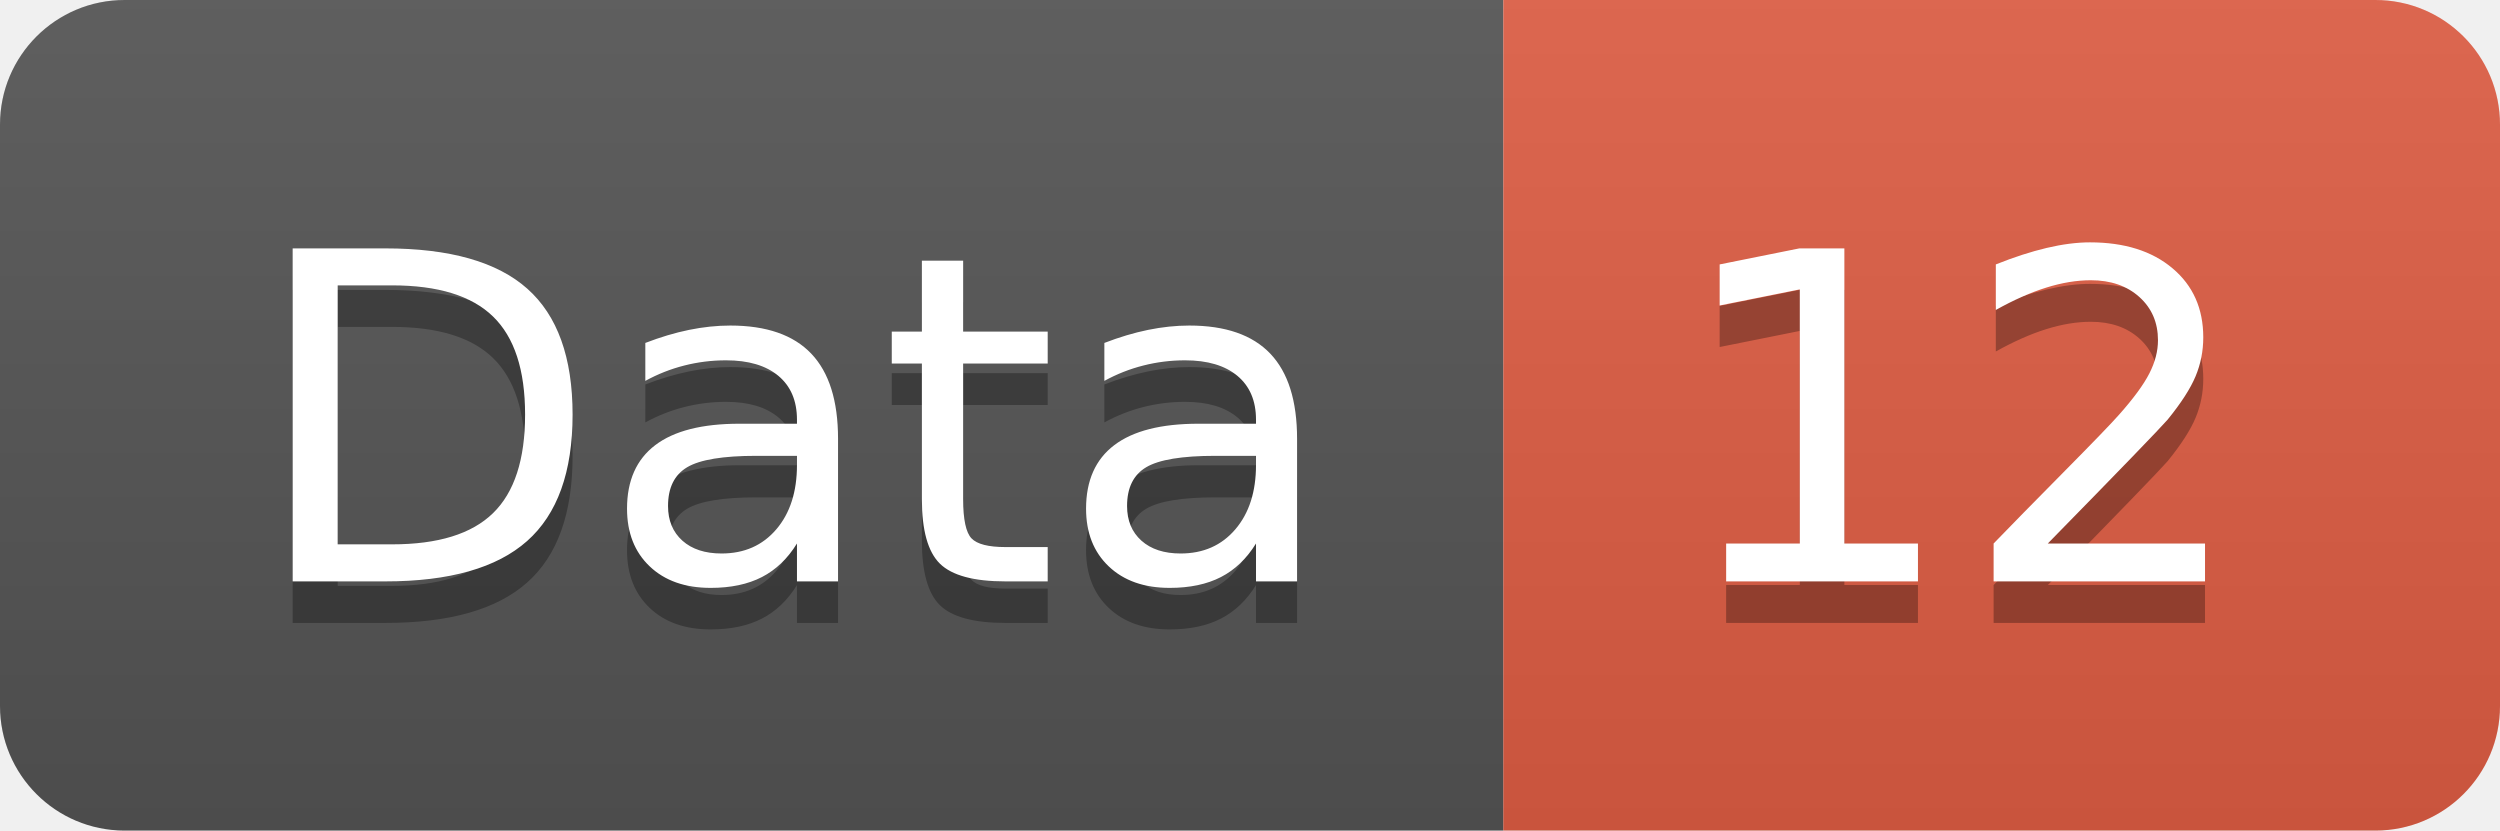
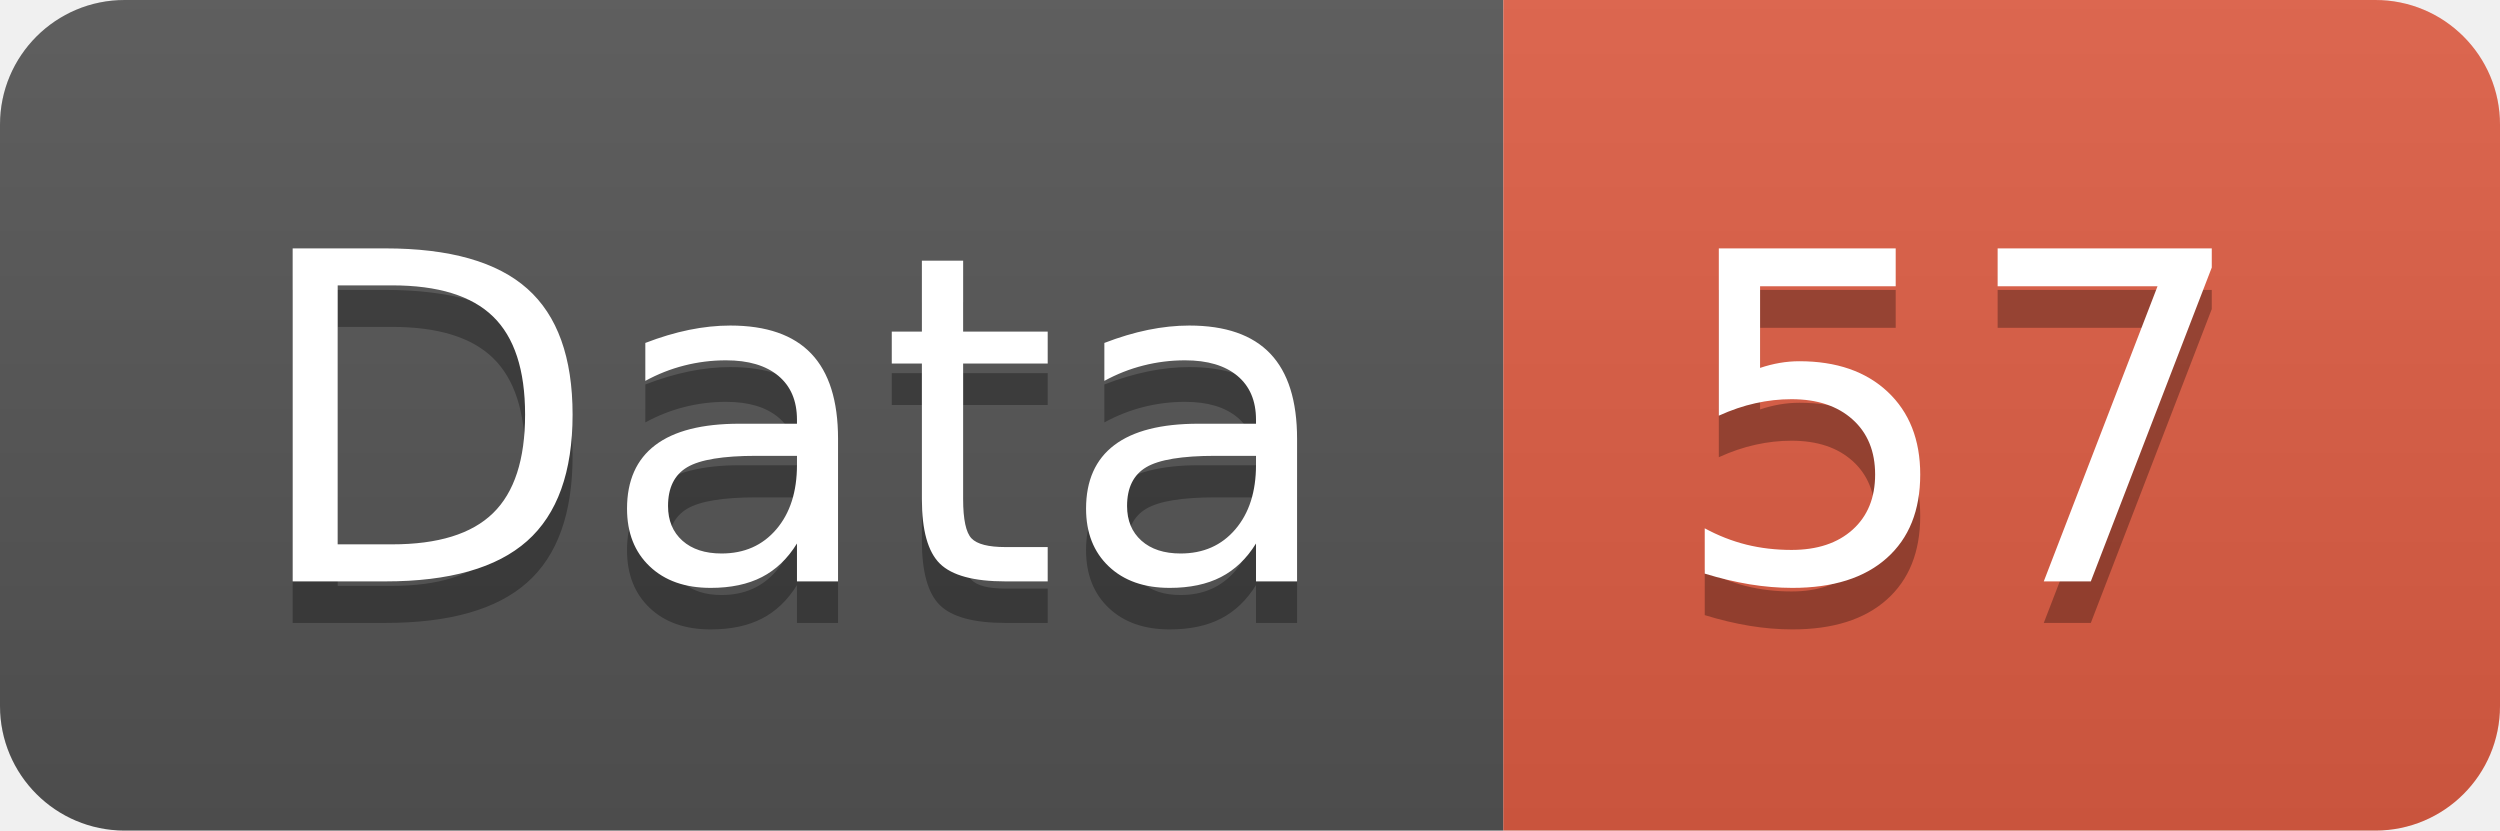
<svg xmlns="http://www.w3.org/2000/svg" width="60.2" height="20">
  <linearGradient id="smooth" x2="0" y2="100%">
    <stop offset="0" stop-color="#bbb" stop-opacity=".1" />
    <stop offset="1" stop-opacity=".1" />
  </linearGradient>
  <clipPath id="round">
    <rect width="60.2" height="20" rx="3" fill="#fff" />
  </clipPath>
  <g clip-path="url(#round)">
    <rect width="36.2" height="20" fill="#555" />
    <rect x="36.2" width="24.0" height="20" fill="#e05d44" />
    <rect width="60.2" height="20" fill="url(#smooth)" />
  </g>
  <g fill="#fff" text-anchor="middle" font-family="DejaVu Sans,Verdana,Geneva,sans-serif" font-size="110">
    <text x="191.0" y="150" fill="#010101" fill-opacity=".3" transform="scale(0.1)" textLength="262.0" lengthAdjust="spacing">Data</text>
    <text x="191.0" y="140" transform="scale(0.1)" textLength="262.0" lengthAdjust="spacing">Data</text>
-     <text x="472.0" y="150" fill="#010101" fill-opacity=".3" transform="scale(0.1)" textLength="140.0" lengthAdjust="spacing">12</text>
-     <text x="472.0" y="140" transform="scale(0.1)" textLength="140.0" lengthAdjust="spacing">12</text>
+     <text x="472.0" y="150" fill="#010101" fill-opacity=".3" transform="scale(0.1)" textLength="140.0" lengthAdjust="spacing">57</text>
+     <text x="472.0" y="140" transform="scale(0.1)" textLength="140.0" lengthAdjust="spacing">57</text>
  </g>
</svg>
